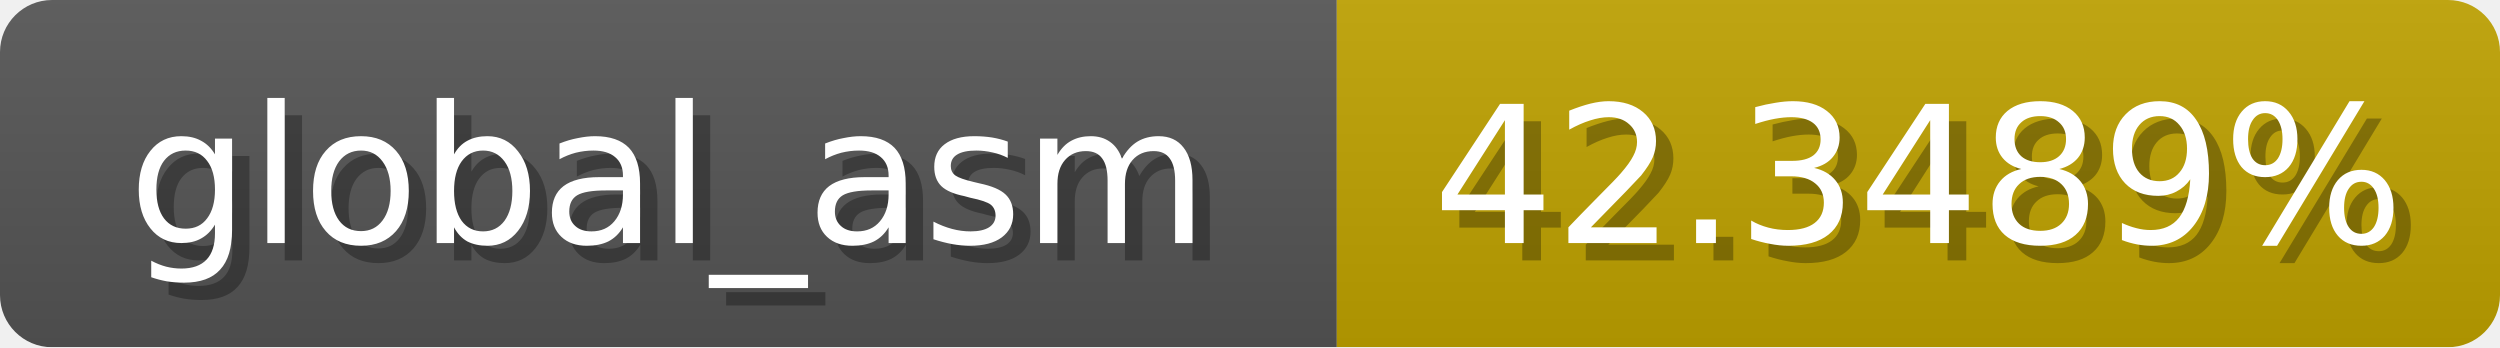
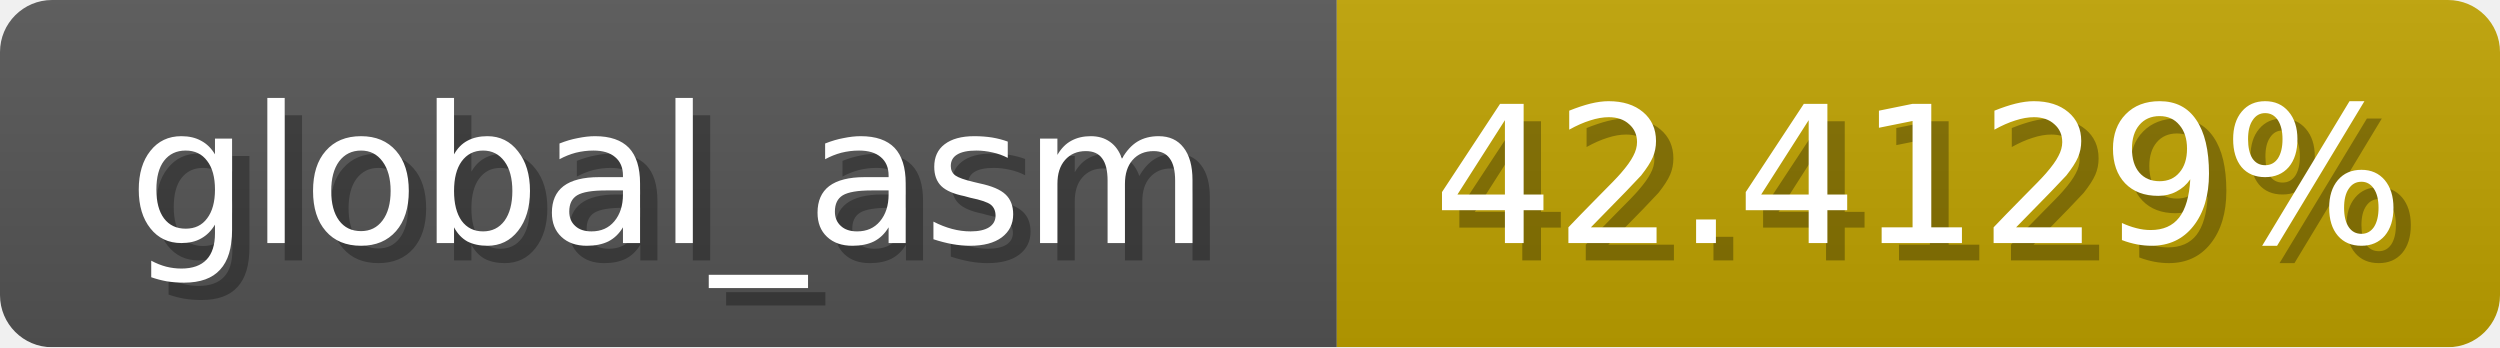
<svg xmlns="http://www.w3.org/2000/svg" width="144" height="20">
  <linearGradient id="b" x2="0" y2="100%">
    <stop offset="0" stop-color="#bbb" stop-opacity=".1" />
    <stop offset="1" stop-opacity=".1" />
  </linearGradient>
  <mask id="anybadge_1">
    <rect width="144" height="20" rx="3" fill="#fff" />
  </mask>
  <g mask="url(#anybadge_1)">
    <path fill="#555" d="M0 0h77v20H0z" />
    <path fill="#c0a300" d="M77 0h67v20H77z" />
    <path fill="url(#b)" d="M0 0h144v20H0z" />
  </g>
  <g fill="#fff" text-anchor="middle" font-family="DejaVu Sans,Verdana,Geneva,sans-serif" font-size="11">
    <text x="39.5" y="15" fill="#010101" fill-opacity=".3">global_asm</text>
    <text x="38.5" y="14">global_asm</text>
  </g>
  <g fill="#fff" text-anchor="middle" font-family="DejaVu Sans,Verdana,Geneva,sans-serif" font-size="11">
-     <text x="111.5" y="15" fill="#010101" fill-opacity=".3">42.3489%</text>
-     <text x="110.5" y="14">42.3489%</text>
+     <text x="111.5" y="15" fill="#010101" fill-opacity=".3">42.4129%</text>
+     <text x="110.5" y="14">42.4129%</text>
  </g>
</svg>
